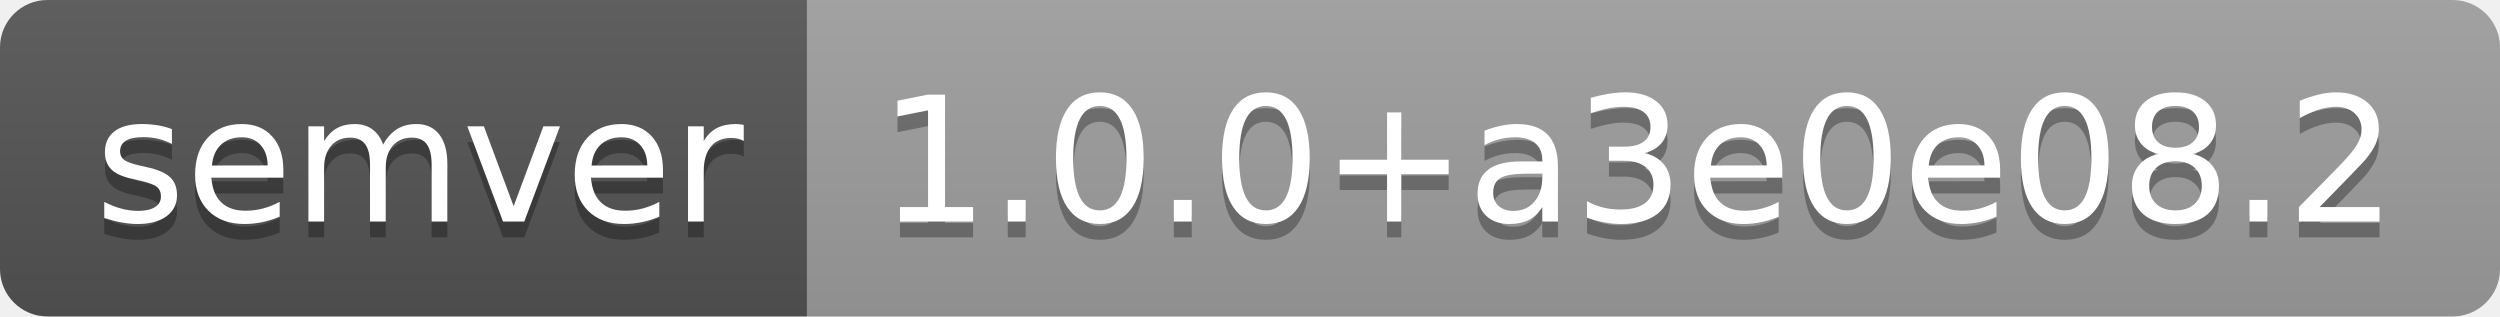
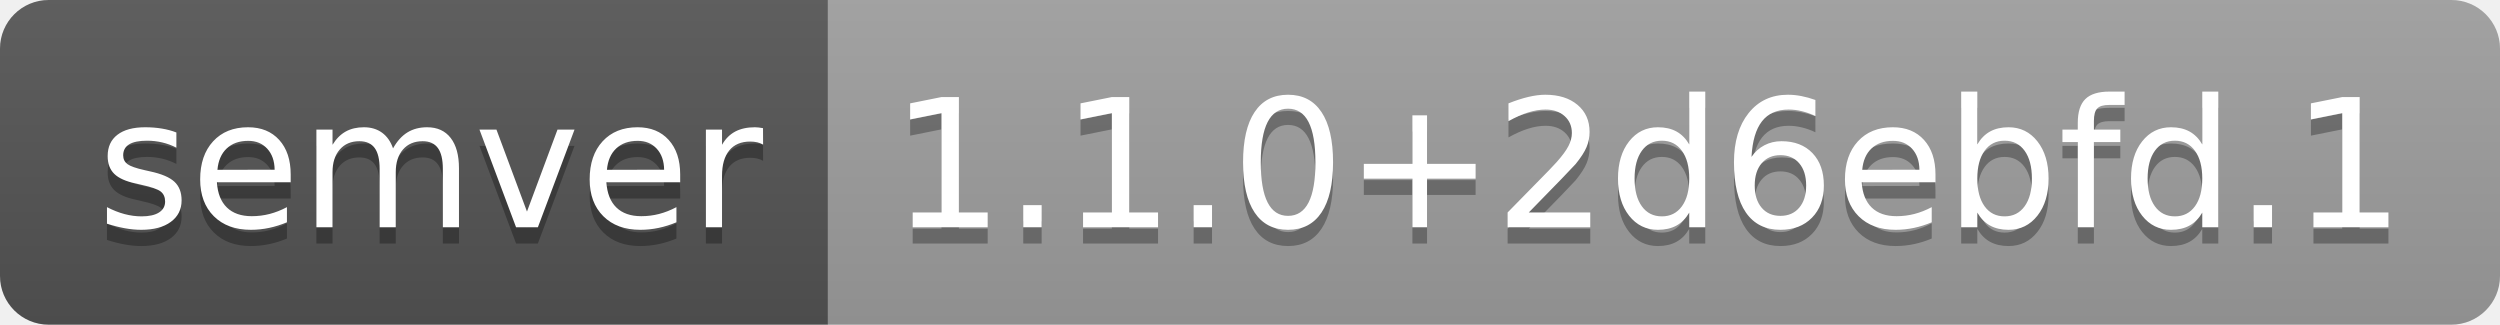
- <svg xmlns="http://www.w3.org/2000/svg" width="158" height="20" role="img" aria-label="semver: 1.0.0+a3e0e08.2">
+ <svg xmlns="http://www.w3.org/2000/svg" width="154" height="20" role="img" aria-label="semver: 1.1.0+2d6ebfd.1">
  <linearGradient id="s" x2="0" y2="100%">
    <stop offset="0" stop-color="#bbb" stop-opacity=".1" />
    <stop offset="1" stop-opacity=".1" />
  </linearGradient>
  <clipPath id="r">
-     <rect width="158" height="20" rx="3" fill="#fff" />
+     <rect width="154" height="20" rx="3" fill="#fff" />
  </clipPath>
  <g clip-path="url(#r)">
    <rect width="51" height="20" fill="#555" />
-     <rect x="51" width="107" height="20" fill="#9f9f9f" />
-     <rect width="158" height="20" fill="url(#s)" />
+     <rect x="51" width="103" height="20" fill="#9f9f9f" />
+     <rect width="154" height="20" fill="url(#s)" />
  </g>
  <g fill="#fff" text-anchor="middle" font-family="Verdana,Geneva,DejaVu Sans,sans-serif" text-rendering="geometricPrecision" font-size="110">
    <text aria-hidden="true" x="265" y="150" fill="#010101" fill-opacity=".3" transform="scale(.1)" textLength="410">semver</text>
    <text x="265" y="140" transform="scale(.1)" fill="#fff" textLength="410">semver</text>
-     <text aria-hidden="true" x="1035" y="150" fill="#010101" fill-opacity=".3" transform="scale(.1)" textLength="970">1.0.0+a3e0e08.2</text>
-     <text x="1035" y="140" transform="scale(.1)" fill="#fff" textLength="970">1.0.0+a3e0e08.2</text>
+     <text aria-hidden="true" x="1015" y="150" fill="#010101" fill-opacity=".3" transform="scale(.1)" textLength="930">1.1.0+2d6ebfd.1</text>
+     <text x="1015" y="140" transform="scale(.1)" fill="#fff" textLength="930">1.1.0+2d6ebfd.1</text>
  </g>
</svg>
